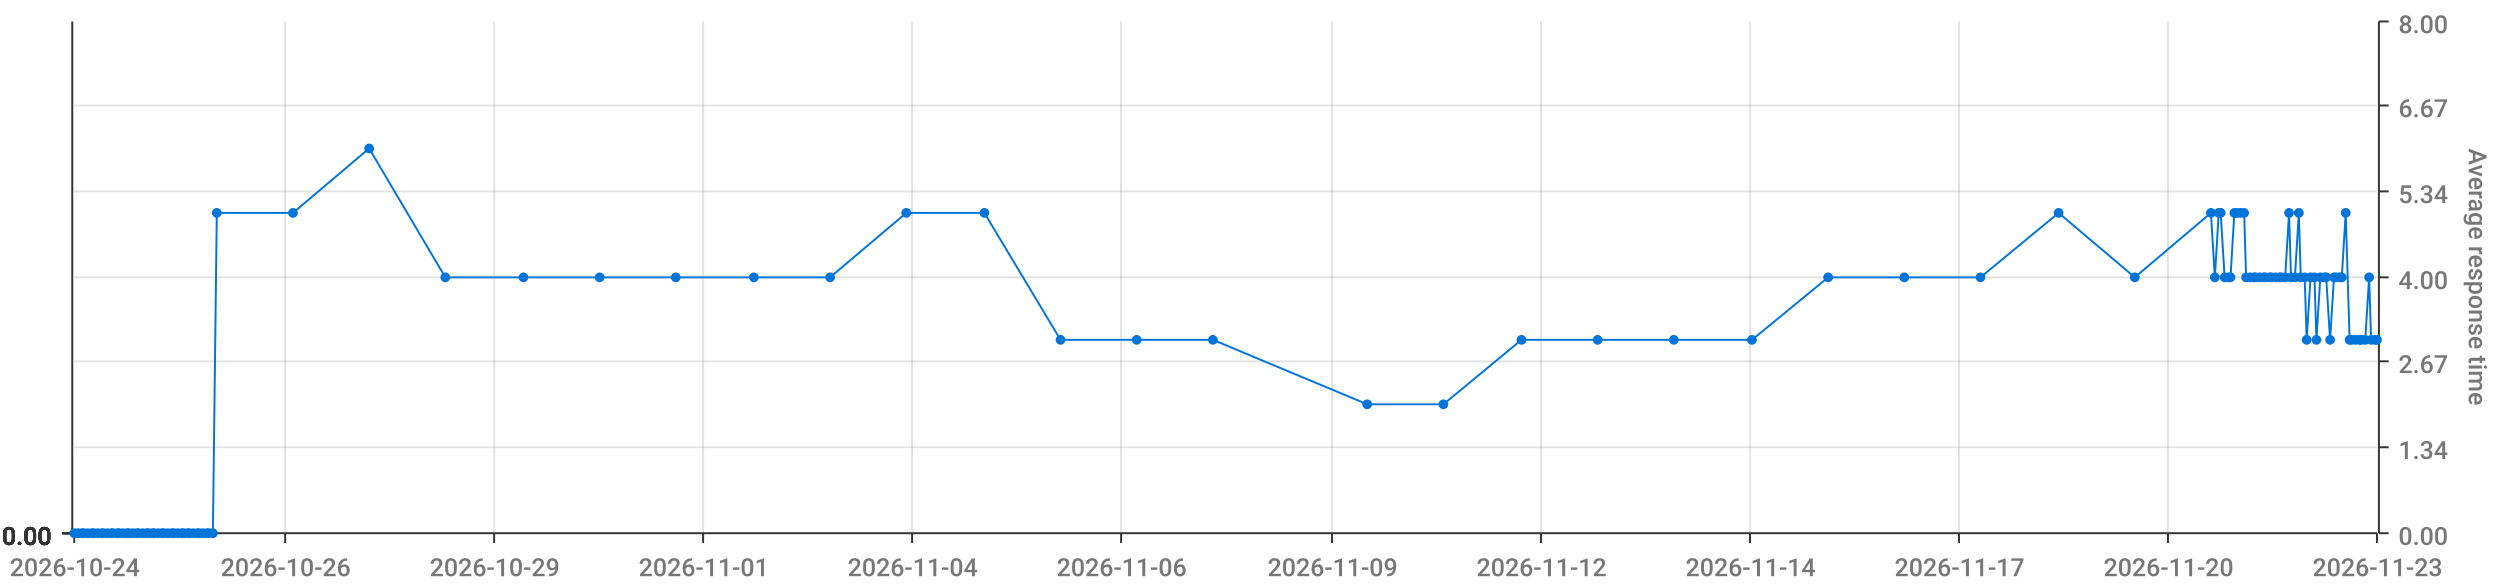
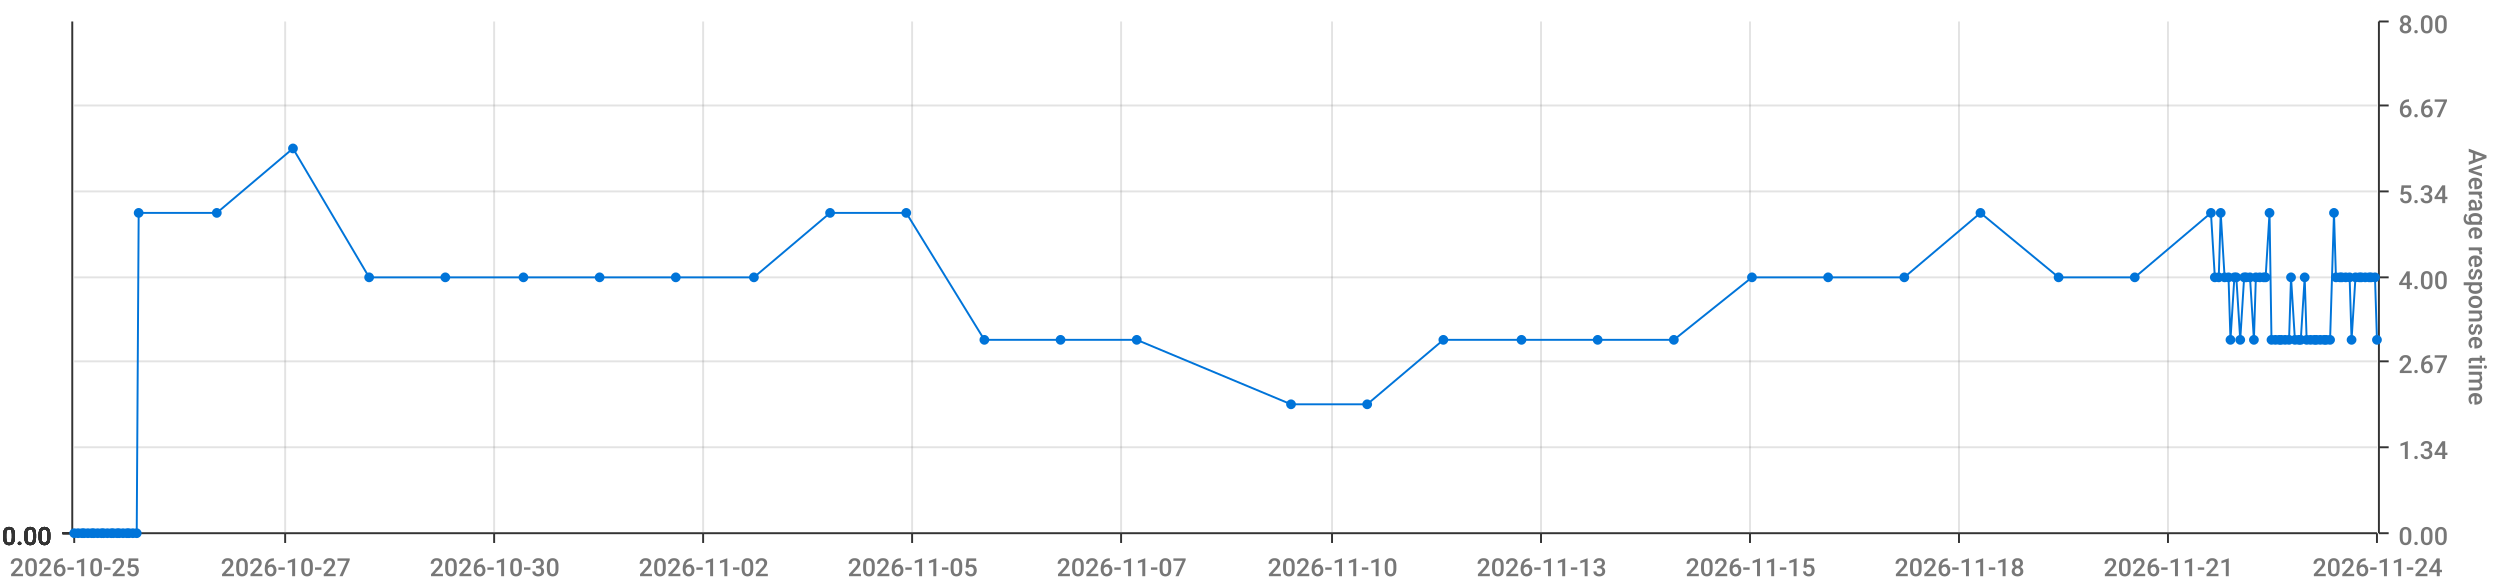
<svg xmlns="http://www.w3.org/2000/svg" viewBox="0 0 1280 300">
  <path d="M 0 0 L 1280 0 L 1280 300 L 0 300 L 0 0" style="stroke-width:0;stroke:rgba(255,255,255,1.0);fill:rgba(255,255,255,0.0)" />
  <path d="M 38 11 L 1217 11 L 1217 273 L 38 273 L 38 11" style="stroke-width:0;stroke:rgba(255,255,255,1.0);fill:rgba(255,255,255,0.0)" />
  <path d="M 38 273 L 1217 273" style="stroke-width:1;stroke:rgba(51,51,51,1.0);fill:rgba(255,255,255,0.0)" />
  <path d="M 38 273 L 38 278" style="stroke-width:1;stroke:rgba(51,51,51,1.0);fill:rgba(255,255,255,0.0)" />
-   <text x="5" y="295" style="stroke-width:0;stroke:none;fill:rgba(119,119,119,1.0);font-size:12.8px;font-family:'Roboto Medium',sans-serif">2026-10-24</text>
+   <text x="5" y="295" style="stroke-width:0;stroke:none;fill:rgba(119,119,119,1.0);font-size:12.8px;font-family:'Roboto Medium',sans-serif">2026-10-25</text>
  <path d="M 146 273 L 146 278" style="stroke-width:1;stroke:rgba(51,51,51,1.0);fill:rgba(255,255,255,0.0)" />
-   <text x="113" y="295" style="stroke-width:0;stroke:none;fill:rgba(119,119,119,1.0);font-size:12.8px;font-family:'Roboto Medium',sans-serif">2026-10-26</text>
+   <text x="113" y="295" style="stroke-width:0;stroke:none;fill:rgba(119,119,119,1.0);font-size:12.8px;font-family:'Roboto Medium',sans-serif">2026-10-27</text>
  <path d="M 253 273 L 253 278" style="stroke-width:1;stroke:rgba(51,51,51,1.0);fill:rgba(255,255,255,0.0)" />
-   <text x="220" y="295" style="stroke-width:0;stroke:none;fill:rgba(119,119,119,1.0);font-size:12.8px;font-family:'Roboto Medium',sans-serif">2026-10-29</text>
+   <text x="220" y="295" style="stroke-width:0;stroke:none;fill:rgba(119,119,119,1.0);font-size:12.8px;font-family:'Roboto Medium',sans-serif">2026-10-30</text>
  <path d="M 360 273 L 360 278" style="stroke-width:1;stroke:rgba(51,51,51,1.0);fill:rgba(255,255,255,0.0)" />
-   <text x="327" y="295" style="stroke-width:0;stroke:none;fill:rgba(119,119,119,1.0);font-size:12.8px;font-family:'Roboto Medium',sans-serif">2026-11-01</text>
+   <text x="327" y="295" style="stroke-width:0;stroke:none;fill:rgba(119,119,119,1.0);font-size:12.8px;font-family:'Roboto Medium',sans-serif">2026-11-02</text>
  <path d="M 467 273 L 467 278" style="stroke-width:1;stroke:rgba(51,51,51,1.0);fill:rgba(255,255,255,0.0)" />
-   <text x="434" y="295" style="stroke-width:0;stroke:none;fill:rgba(119,119,119,1.0);font-size:12.8px;font-family:'Roboto Medium',sans-serif">2026-11-04</text>
+   <text x="434" y="295" style="stroke-width:0;stroke:none;fill:rgba(119,119,119,1.0);font-size:12.8px;font-family:'Roboto Medium',sans-serif">2026-11-05</text>
  <path d="M 574 273 L 574 278" style="stroke-width:1;stroke:rgba(51,51,51,1.0);fill:rgba(255,255,255,0.0)" />
-   <text x="541" y="295" style="stroke-width:0;stroke:none;fill:rgba(119,119,119,1.0);font-size:12.8px;font-family:'Roboto Medium',sans-serif">2026-11-06</text>
+   <text x="541" y="295" style="stroke-width:0;stroke:none;fill:rgba(119,119,119,1.0);font-size:12.8px;font-family:'Roboto Medium',sans-serif">2026-11-07</text>
  <path d="M 682 273 L 682 278" style="stroke-width:1;stroke:rgba(51,51,51,1.0);fill:rgba(255,255,255,0.0)" />
-   <text x="649" y="295" style="stroke-width:0;stroke:none;fill:rgba(119,119,119,1.0);font-size:12.8px;font-family:'Roboto Medium',sans-serif">2026-11-09</text>
+   <text x="649" y="295" style="stroke-width:0;stroke:none;fill:rgba(119,119,119,1.0);font-size:12.8px;font-family:'Roboto Medium',sans-serif">2026-11-10</text>
  <path d="M 789 273 L 789 278" style="stroke-width:1;stroke:rgba(51,51,51,1.0);fill:rgba(255,255,255,0.0)" />
-   <text x="756" y="295" style="stroke-width:0;stroke:none;fill:rgba(119,119,119,1.0);font-size:12.8px;font-family:'Roboto Medium',sans-serif">2026-11-12</text>
+   <text x="756" y="295" style="stroke-width:0;stroke:none;fill:rgba(119,119,119,1.0);font-size:12.8px;font-family:'Roboto Medium',sans-serif">2026-11-13</text>
  <path d="M 896 273 L 896 278" style="stroke-width:1;stroke:rgba(51,51,51,1.0);fill:rgba(255,255,255,0.0)" />
-   <text x="863" y="295" style="stroke-width:0;stroke:none;fill:rgba(119,119,119,1.0);font-size:12.8px;font-family:'Roboto Medium',sans-serif">2026-11-14</text>
+   <text x="863" y="295" style="stroke-width:0;stroke:none;fill:rgba(119,119,119,1.0);font-size:12.8px;font-family:'Roboto Medium',sans-serif">2026-11-15</text>
  <path d="M 1003 273 L 1003 278" style="stroke-width:1;stroke:rgba(51,51,51,1.0);fill:rgba(255,255,255,0.0)" />
-   <text x="970" y="295" style="stroke-width:0;stroke:none;fill:rgba(119,119,119,1.0);font-size:12.8px;font-family:'Roboto Medium',sans-serif">2026-11-17</text>
+   <text x="970" y="295" style="stroke-width:0;stroke:none;fill:rgba(119,119,119,1.0);font-size:12.8px;font-family:'Roboto Medium',sans-serif">2026-11-18</text>
  <path d="M 1110 273 L 1110 278" style="stroke-width:1;stroke:rgba(51,51,51,1.0);fill:rgba(255,255,255,0.0)" />
-   <text x="1077" y="295" style="stroke-width:0;stroke:none;fill:rgba(119,119,119,1.0);font-size:12.8px;font-family:'Roboto Medium',sans-serif">2026-11-20</text>
+   <text x="1077" y="295" style="stroke-width:0;stroke:none;fill:rgba(119,119,119,1.0);font-size:12.8px;font-family:'Roboto Medium',sans-serif">2026-11-21</text>
  <path d="M 1217 273 L 1217 278" style="stroke-width:1;stroke:rgba(51,51,51,1.0);fill:rgba(255,255,255,0.0)" />
-   <text x="1184" y="295" style="stroke-width:0;stroke:none;fill:rgba(119,119,119,1.0);font-size:12.8px;font-family:'Roboto Medium',sans-serif">2026-11-23</text>
+   <text x="1184" y="295" style="stroke-width:0;stroke:none;fill:rgba(119,119,119,1.0);font-size:12.8px;font-family:'Roboto Medium',sans-serif">2026-11-24</text>
  <path d="M 146 273 L 146 11" style="stroke-width:1;stroke:rgba(119,119,119,0.2);fill:none" />
  <path d="M 253 273 L 253 11" style="stroke-width:1;stroke:rgba(119,119,119,0.2);fill:none" />
  <path d="M 360 273 L 360 11" style="stroke-width:1;stroke:rgba(119,119,119,0.2);fill:none" />
  <path d="M 467 273 L 467 11" style="stroke-width:1;stroke:rgba(119,119,119,0.2);fill:none" />
  <path d="M 574 273 L 574 11" style="stroke-width:1;stroke:rgba(119,119,119,0.2);fill:none" />
  <path d="M 682 273 L 682 11" style="stroke-width:1;stroke:rgba(119,119,119,0.2);fill:none" />
  <path d="M 789 273 L 789 11" style="stroke-width:1;stroke:rgba(119,119,119,0.2);fill:none" />
  <path d="M 896 273 L 896 11" style="stroke-width:1;stroke:rgba(119,119,119,0.2);fill:none" />
  <path d="M 1003 273 L 1003 11" style="stroke-width:1;stroke:rgba(119,119,119,0.2);fill:none" />
  <path d="M 1110 273 L 1110 11" style="stroke-width:1;stroke:rgba(119,119,119,0.2);fill:none" />
  <path d="M 1218 273 L 1218 11" style="stroke-width:1;stroke:rgba(51,51,51,1.0);fill:rgba(255,255,255,0.0)" />
  <path d="M 1218 273 L 1223 273" style="stroke-width:1;stroke:rgba(51,51,51,1.0);fill:rgba(255,255,255,0.0)" />
  <text x="1228" y="279" style="stroke-width:0;stroke:none;fill:rgba(119,119,119,1.0);font-size:12.8px;font-family:'Roboto Medium',sans-serif">0.00</text>
  <path d="M 1218 229 L 1223 229" style="stroke-width:1;stroke:rgba(51,51,51,1.0);fill:rgba(255,255,255,0.0)" />
  <text x="1228" y="235" style="stroke-width:0;stroke:none;fill:rgba(119,119,119,1.0);font-size:12.8px;font-family:'Roboto Medium',sans-serif">1.34</text>
  <path d="M 1218 185 L 1223 185" style="stroke-width:1;stroke:rgba(51,51,51,1.0);fill:rgba(255,255,255,0.0)" />
  <text x="1228" y="191" style="stroke-width:0;stroke:none;fill:rgba(119,119,119,1.0);font-size:12.8px;font-family:'Roboto Medium',sans-serif">2.67</text>
  <path d="M 1218 142 L 1223 142" style="stroke-width:1;stroke:rgba(51,51,51,1.0);fill:rgba(255,255,255,0.0)" />
  <text x="1228" y="148" style="stroke-width:0;stroke:none;fill:rgba(119,119,119,1.0);font-size:12.8px;font-family:'Roboto Medium',sans-serif">4.00</text>
  <path d="M 1218 98 L 1223 98" style="stroke-width:1;stroke:rgba(51,51,51,1.0);fill:rgba(255,255,255,0.0)" />
  <text x="1228" y="104" style="stroke-width:0;stroke:none;fill:rgba(119,119,119,1.0);font-size:12.8px;font-family:'Roboto Medium',sans-serif">5.34</text>
  <path d="M 1218 54 L 1223 54" style="stroke-width:1;stroke:rgba(51,51,51,1.0);fill:rgba(255,255,255,0.0)" />
  <text x="1228" y="60" style="stroke-width:0;stroke:none;fill:rgba(119,119,119,1.0);font-size:12.8px;font-family:'Roboto Medium',sans-serif">6.67</text>
  <path d="M 1218 11 L 1223 11" style="stroke-width:1;stroke:rgba(51,51,51,1.0);fill:rgba(255,255,255,0.0)" />
  <text x="1228" y="17" style="stroke-width:0;stroke:none;fill:rgba(119,119,119,1.0);font-size:12.8px;font-family:'Roboto Medium',sans-serif">8.00</text>
  <text x="1264" y="76" style="stroke-width:0;stroke:none;fill:rgba(119,119,119,1.0);font-size:12.8px;font-family:'Roboto Medium',sans-serif" transform="rotate(90.00,1264,76)">Average response time</text>
  <path d="M 38 273 L 1217 273" style="stroke-width:0;stroke:rgba(255,255,255,0.0);fill:none" />
  <path d="M 38 229 L 1217 229" style="stroke-width:1;stroke:rgba(119,119,119,0.2);fill:none" />
  <path d="M 38 185 L 1217 185" style="stroke-width:1;stroke:rgba(119,119,119,0.2);fill:none" />
  <path d="M 38 142 L 1217 142" style="stroke-width:1;stroke:rgba(119,119,119,0.2);fill:none" />
  <path d="M 38 98 L 1217 98" style="stroke-width:1;stroke:rgba(119,119,119,0.2);fill:none" />
  <path d="M 38 54 L 1217 54" style="stroke-width:1;stroke:rgba(119,119,119,0.2);fill:none" />
  <path d="M 37 273 L 37 11" style="stroke-width:1;stroke:rgba(51,51,51,1.0);fill:rgba(255,255,255,0.0)" />
  <path d="M 37 273 L 32 273" style="stroke-width:1;stroke:rgba(51,51,51,1.0);fill:rgba(255,255,255,0.0)" />
  <text x="1" y="279" style="stroke-width:0;stroke:none;fill:rgba(51,51,51,1.0);font-size:12.8px;font-family:'Roboto Medium',sans-serif">0.00</text>
  <path d="M 37 273 L 32 273" style="stroke-width:1;stroke:rgba(51,51,51,1.0);fill:rgba(255,255,255,0.0)" />
  <text x="1" y="279" style="stroke-width:0;stroke:none;fill:rgba(51,51,51,1.0);font-size:12.8px;font-family:'Roboto Medium',sans-serif">0.00</text>
  <path d="M 37 273 L 32 273" style="stroke-width:1;stroke:rgba(51,51,51,1.0);fill:rgba(255,255,255,0.0)" />
  <text x="1" y="279" style="stroke-width:0;stroke:none;fill:rgba(51,51,51,1.0);font-size:12.8px;font-family:'Roboto Medium',sans-serif">0.00</text>
  <path d="M 37 273 L 32 273" style="stroke-width:1;stroke:rgba(51,51,51,1.0);fill:rgba(255,255,255,0.0)" />
  <text x="1" y="279" style="stroke-width:0;stroke:none;fill:rgba(51,51,51,1.0);font-size:12.8px;font-family:'Roboto Medium',sans-serif">0.00</text>
  <path d="M 37 273 L 32 273" style="stroke-width:1;stroke:rgba(51,51,51,1.0);fill:rgba(255,255,255,0.0)" />
  <text x="1" y="279" style="stroke-width:0;stroke:none;fill:rgba(51,51,51,1.0);font-size:12.8px;font-family:'Roboto Medium',sans-serif">0.00</text>
  <path d="M 37 273 L 32 273" style="stroke-width:1;stroke:rgba(51,51,51,1.0);fill:rgba(255,255,255,0.0)" />
  <text x="1" y="279" style="stroke-width:0;stroke:none;fill:rgba(51,51,51,1.0);font-size:12.8px;font-family:'Roboto Medium',sans-serif">0.00</text>
  <path d="M 37 273 L 32 273" style="stroke-width:1;stroke:rgba(51,51,51,1.0);fill:rgba(255,255,255,0.0)" />
  <text x="1" y="279" style="stroke-width:0;stroke:none;fill:rgba(51,51,51,1.0);font-size:12.8px;font-family:'Roboto Medium',sans-serif">0.00</text>
  <path d="M 38 273 L 1217 273" style="stroke-width:0;stroke:rgba(255,255,255,0.0);fill:none" />
  <path d="M 38 273 L 1217 273" style="stroke-width:0;stroke:rgba(255,255,255,0.0);fill:none" />
  <path d="M 38 273 L 1217 273" style="stroke-width:0;stroke:rgba(255,255,255,0.0);fill:none" />
  <path d="M 38 273 L 1217 273" style="stroke-width:0;stroke:rgba(255,255,255,0.0);fill:none" />
  <path d="M 38 273 L 1217 273" style="stroke-width:0;stroke:rgba(255,255,255,0.0);fill:none" />
  <path d="M 38 273 L 1217 273" style="stroke-width:0;stroke:rgba(255,255,255,0.0);fill:none" />
-   <path d="M 38 273 L 40 273 L 42 273 L 43 273 L 45 273 L 47 273 L 48 273 L 50 273 L 52 273 L 53 273 L 55 273 L 57 273 L 58 273 L 60 273 L 61 273 L 63 273 L 65 273 L 66 273 L 68 273 L 70 273 L 71 273 L 73 273 L 75 273 L 76 273 L 78 273 L 79 273 L 81 273 L 83 273 L 84 273 L 86 273 L 88 273 L 89 273 L 91 273 L 93 273 L 94 273 L 96 273 L 97 273 L 99 273 L 101 273 L 102 273 L 104 273 L 106 273 L 107 273 L 109 273 L 111 109 L 150 109 L 189 76 L 228 142 L 268 142 L 307 142 L 346 142 L 386 142 L 425 142 L 464 109 L 504 109 L 543 174 L 582 174 L 621 174 L 700 207 L 739 207 L 779 174 L 818 174 L 857 174 L 897 174 L 936 142 L 975 142 L 1014 142 L 1054 109 L 1093 142 L 1132 109 L 1134 142 L 1136 109 L 1137 109 L 1139 142 L 1141 142 L 1142 142 L 1144 109 L 1145 109 L 1147 109 L 1149 109 L 1150 142 L 1152 142 L 1154 142 L 1155 142 L 1157 142 L 1159 142 L 1160 142 L 1162 142 L 1163 142 L 1165 142 L 1167 142 L 1168 142 L 1170 142 L 1172 109 L 1173 142 L 1175 142 L 1177 109 L 1178 142 L 1180 142 L 1181 174 L 1183 142 L 1185 142 L 1186 174 L 1188 142 L 1190 142 L 1191 142 L 1193 174 L 1195 142 L 1196 142 L 1198 142 L 1199 142 L 1201 109 L 1203 174 L 1204 174 L 1206 174 L 1208 174 L 1209 174 L 1211 174 L 1213 142 L 1214 174 L 1216 174 L 1217 174" style="stroke-width:1;stroke:rgba(0,116,217,1.0);fill:rgba(255,255,255,0.0)" />
+   <path d="M 38 273 L 40 273 L 42 273 L 43 273 L 45 273 L 47 273 L 48 273 L 50 273 L 52 273 L 53 273 L 55 273 L 57 273 L 58 273 L 60 273 L 61 273 L 63 273 L 65 273 L 66 273 L 68 273 L 70 273 L 71 109 L 111 109 L 150 76 L 189 142 L 228 142 L 268 142 L 307 142 L 346 142 L 386 142 L 425 109 L 464 109 L 504 174 L 543 174 L 582 174 L 661 207 L 700 207 L 739 174 L 779 174 L 818 174 L 857 174 L 897 142 L 936 142 L 975 142 L 1014 109 L 1054 142 L 1093 142 L 1132 109 L 1134 142 L 1136 142 L 1137 109 L 1139 142 L 1141 142 L 1142 174 L 1144 142 L 1145 142 L 1147 174 L 1149 142 L 1150 142 L 1152 142 L 1154 174 L 1155 142 L 1157 142 L 1159 142 L 1160 142 L 1162 109 L 1163 174 L 1165 174 L 1167 174 L 1168 174 L 1170 174 L 1172 174 L 1173 142 L 1175 174 L 1177 174 L 1178 174 L 1180 142 L 1181 174 L 1183 174 L 1185 174 L 1186 174 L 1188 174 L 1190 174 L 1191 174 L 1193 174 L 1195 109 L 1196 142 L 1198 142 L 1199 142 L 1201 142 L 1203 142 L 1204 174 L 1206 142 L 1208 142 L 1209 142 L 1211 142 L 1213 142 L 1214 142 L 1216 142 L 1217 174" style="stroke-width:1;stroke:rgba(0,116,217,1.0);fill:rgba(255,255,255,0.0)" />
  <circle cx="38" cy="273" r="2" style="stroke-width:1;stroke:rgba(0,116,217,1.0);fill:rgba(0,116,217,1.0)" />
  <path d="" style="stroke-width:1;stroke:rgba(0,116,217,1.0);fill:rgba(0,116,217,1.0)" />
  <circle cx="40" cy="273" r="2" style="stroke-width:1;stroke:rgba(0,116,217,1.0);fill:rgba(0,116,217,1.0)" />
  <path d="" style="stroke-width:1;stroke:rgba(0,116,217,1.0);fill:rgba(0,116,217,1.0)" />
  <circle cx="42" cy="273" r="2" style="stroke-width:1;stroke:rgba(0,116,217,1.0);fill:rgba(0,116,217,1.0)" />
  <path d="" style="stroke-width:1;stroke:rgba(0,116,217,1.0);fill:rgba(0,116,217,1.0)" />
  <circle cx="43" cy="273" r="2" style="stroke-width:1;stroke:rgba(0,116,217,1.0);fill:rgba(0,116,217,1.0)" />
  <path d="" style="stroke-width:1;stroke:rgba(0,116,217,1.0);fill:rgba(0,116,217,1.0)" />
  <circle cx="45" cy="273" r="2" style="stroke-width:1;stroke:rgba(0,116,217,1.0);fill:rgba(0,116,217,1.0)" />
  <path d="" style="stroke-width:1;stroke:rgba(0,116,217,1.0);fill:rgba(0,116,217,1.0)" />
  <circle cx="47" cy="273" r="2" style="stroke-width:1;stroke:rgba(0,116,217,1.0);fill:rgba(0,116,217,1.0)" />
  <path d="" style="stroke-width:1;stroke:rgba(0,116,217,1.0);fill:rgba(0,116,217,1.0)" />
  <circle cx="48" cy="273" r="2" style="stroke-width:1;stroke:rgba(0,116,217,1.0);fill:rgba(0,116,217,1.0)" />
  <path d="" style="stroke-width:1;stroke:rgba(0,116,217,1.0);fill:rgba(0,116,217,1.0)" />
  <circle cx="50" cy="273" r="2" style="stroke-width:1;stroke:rgba(0,116,217,1.0);fill:rgba(0,116,217,1.0)" />
  <path d="" style="stroke-width:1;stroke:rgba(0,116,217,1.0);fill:rgba(0,116,217,1.0)" />
  <circle cx="52" cy="273" r="2" style="stroke-width:1;stroke:rgba(0,116,217,1.0);fill:rgba(0,116,217,1.0)" />
  <path d="" style="stroke-width:1;stroke:rgba(0,116,217,1.0);fill:rgba(0,116,217,1.0)" />
  <circle cx="53" cy="273" r="2" style="stroke-width:1;stroke:rgba(0,116,217,1.0);fill:rgba(0,116,217,1.0)" />
  <path d="" style="stroke-width:1;stroke:rgba(0,116,217,1.0);fill:rgba(0,116,217,1.0)" />
  <circle cx="55" cy="273" r="2" style="stroke-width:1;stroke:rgba(0,116,217,1.0);fill:rgba(0,116,217,1.0)" />
  <path d="" style="stroke-width:1;stroke:rgba(0,116,217,1.0);fill:rgba(0,116,217,1.0)" />
  <circle cx="57" cy="273" r="2" style="stroke-width:1;stroke:rgba(0,116,217,1.0);fill:rgba(0,116,217,1.0)" />
  <path d="" style="stroke-width:1;stroke:rgba(0,116,217,1.0);fill:rgba(0,116,217,1.0)" />
  <circle cx="58" cy="273" r="2" style="stroke-width:1;stroke:rgba(0,116,217,1.0);fill:rgba(0,116,217,1.0)" />
  <path d="" style="stroke-width:1;stroke:rgba(0,116,217,1.0);fill:rgba(0,116,217,1.0)" />
  <circle cx="60" cy="273" r="2" style="stroke-width:1;stroke:rgba(0,116,217,1.0);fill:rgba(0,116,217,1.0)" />
  <path d="" style="stroke-width:1;stroke:rgba(0,116,217,1.0);fill:rgba(0,116,217,1.0)" />
  <circle cx="61" cy="273" r="2" style="stroke-width:1;stroke:rgba(0,116,217,1.0);fill:rgba(0,116,217,1.0)" />
  <path d="" style="stroke-width:1;stroke:rgba(0,116,217,1.0);fill:rgba(0,116,217,1.0)" />
  <circle cx="63" cy="273" r="2" style="stroke-width:1;stroke:rgba(0,116,217,1.0);fill:rgba(0,116,217,1.0)" />
  <path d="" style="stroke-width:1;stroke:rgba(0,116,217,1.0);fill:rgba(0,116,217,1.0)" />
  <circle cx="65" cy="273" r="2" style="stroke-width:1;stroke:rgba(0,116,217,1.0);fill:rgba(0,116,217,1.0)" />
  <path d="" style="stroke-width:1;stroke:rgba(0,116,217,1.0);fill:rgba(0,116,217,1.0)" />
  <circle cx="66" cy="273" r="2" style="stroke-width:1;stroke:rgba(0,116,217,1.0);fill:rgba(0,116,217,1.0)" />
  <path d="" style="stroke-width:1;stroke:rgba(0,116,217,1.0);fill:rgba(0,116,217,1.0)" />
  <circle cx="68" cy="273" r="2" style="stroke-width:1;stroke:rgba(0,116,217,1.0);fill:rgba(0,116,217,1.0)" />
  <path d="" style="stroke-width:1;stroke:rgba(0,116,217,1.0);fill:rgba(0,116,217,1.0)" />
  <circle cx="70" cy="273" r="2" style="stroke-width:1;stroke:rgba(0,116,217,1.0);fill:rgba(0,116,217,1.0)" />
  <path d="" style="stroke-width:1;stroke:rgba(0,116,217,1.0);fill:rgba(0,116,217,1.0)" />
-   <circle cx="71" cy="273" r="2" style="stroke-width:1;stroke:rgba(0,116,217,1.0);fill:rgba(0,116,217,1.0)" />
-   <path d="" style="stroke-width:1;stroke:rgba(0,116,217,1.0);fill:rgba(0,116,217,1.0)" />
-   <circle cx="73" cy="273" r="2" style="stroke-width:1;stroke:rgba(0,116,217,1.0);fill:rgba(0,116,217,1.0)" />
-   <path d="" style="stroke-width:1;stroke:rgba(0,116,217,1.0);fill:rgba(0,116,217,1.0)" />
-   <circle cx="75" cy="273" r="2" style="stroke-width:1;stroke:rgba(0,116,217,1.0);fill:rgba(0,116,217,1.0)" />
-   <path d="" style="stroke-width:1;stroke:rgba(0,116,217,1.0);fill:rgba(0,116,217,1.0)" />
-   <circle cx="76" cy="273" r="2" style="stroke-width:1;stroke:rgba(0,116,217,1.0);fill:rgba(0,116,217,1.0)" />
-   <path d="" style="stroke-width:1;stroke:rgba(0,116,217,1.0);fill:rgba(0,116,217,1.0)" />
-   <circle cx="78" cy="273" r="2" style="stroke-width:1;stroke:rgba(0,116,217,1.0);fill:rgba(0,116,217,1.0)" />
-   <path d="" style="stroke-width:1;stroke:rgba(0,116,217,1.0);fill:rgba(0,116,217,1.0)" />
-   <circle cx="79" cy="273" r="2" style="stroke-width:1;stroke:rgba(0,116,217,1.0);fill:rgba(0,116,217,1.0)" />
-   <path d="" style="stroke-width:1;stroke:rgba(0,116,217,1.0);fill:rgba(0,116,217,1.0)" />
-   <circle cx="81" cy="273" r="2" style="stroke-width:1;stroke:rgba(0,116,217,1.0);fill:rgba(0,116,217,1.0)" />
-   <path d="" style="stroke-width:1;stroke:rgba(0,116,217,1.0);fill:rgba(0,116,217,1.0)" />
-   <circle cx="83" cy="273" r="2" style="stroke-width:1;stroke:rgba(0,116,217,1.0);fill:rgba(0,116,217,1.0)" />
-   <path d="" style="stroke-width:1;stroke:rgba(0,116,217,1.0);fill:rgba(0,116,217,1.0)" />
-   <circle cx="84" cy="273" r="2" style="stroke-width:1;stroke:rgba(0,116,217,1.0);fill:rgba(0,116,217,1.0)" />
-   <path d="" style="stroke-width:1;stroke:rgba(0,116,217,1.0);fill:rgba(0,116,217,1.0)" />
-   <circle cx="86" cy="273" r="2" style="stroke-width:1;stroke:rgba(0,116,217,1.0);fill:rgba(0,116,217,1.0)" />
-   <path d="" style="stroke-width:1;stroke:rgba(0,116,217,1.0);fill:rgba(0,116,217,1.0)" />
-   <circle cx="88" cy="273" r="2" style="stroke-width:1;stroke:rgba(0,116,217,1.0);fill:rgba(0,116,217,1.0)" />
-   <path d="" style="stroke-width:1;stroke:rgba(0,116,217,1.0);fill:rgba(0,116,217,1.0)" />
-   <circle cx="89" cy="273" r="2" style="stroke-width:1;stroke:rgba(0,116,217,1.0);fill:rgba(0,116,217,1.0)" />
-   <path d="" style="stroke-width:1;stroke:rgba(0,116,217,1.0);fill:rgba(0,116,217,1.0)" />
-   <circle cx="91" cy="273" r="2" style="stroke-width:1;stroke:rgba(0,116,217,1.0);fill:rgba(0,116,217,1.0)" />
-   <path d="" style="stroke-width:1;stroke:rgba(0,116,217,1.0);fill:rgba(0,116,217,1.0)" />
-   <circle cx="93" cy="273" r="2" style="stroke-width:1;stroke:rgba(0,116,217,1.0);fill:rgba(0,116,217,1.0)" />
-   <path d="" style="stroke-width:1;stroke:rgba(0,116,217,1.0);fill:rgba(0,116,217,1.0)" />
-   <circle cx="94" cy="273" r="2" style="stroke-width:1;stroke:rgba(0,116,217,1.0);fill:rgba(0,116,217,1.0)" />
-   <path d="" style="stroke-width:1;stroke:rgba(0,116,217,1.0);fill:rgba(0,116,217,1.0)" />
-   <circle cx="96" cy="273" r="2" style="stroke-width:1;stroke:rgba(0,116,217,1.0);fill:rgba(0,116,217,1.0)" />
-   <path d="" style="stroke-width:1;stroke:rgba(0,116,217,1.0);fill:rgba(0,116,217,1.0)" />
-   <circle cx="97" cy="273" r="2" style="stroke-width:1;stroke:rgba(0,116,217,1.0);fill:rgba(0,116,217,1.0)" />
-   <path d="" style="stroke-width:1;stroke:rgba(0,116,217,1.0);fill:rgba(0,116,217,1.0)" />
-   <circle cx="99" cy="273" r="2" style="stroke-width:1;stroke:rgba(0,116,217,1.0);fill:rgba(0,116,217,1.0)" />
-   <path d="" style="stroke-width:1;stroke:rgba(0,116,217,1.0);fill:rgba(0,116,217,1.0)" />
-   <circle cx="101" cy="273" r="2" style="stroke-width:1;stroke:rgba(0,116,217,1.0);fill:rgba(0,116,217,1.0)" />
-   <path d="" style="stroke-width:1;stroke:rgba(0,116,217,1.0);fill:rgba(0,116,217,1.0)" />
-   <circle cx="102" cy="273" r="2" style="stroke-width:1;stroke:rgba(0,116,217,1.0);fill:rgba(0,116,217,1.0)" />
-   <path d="" style="stroke-width:1;stroke:rgba(0,116,217,1.0);fill:rgba(0,116,217,1.0)" />
-   <circle cx="104" cy="273" r="2" style="stroke-width:1;stroke:rgba(0,116,217,1.0);fill:rgba(0,116,217,1.0)" />
-   <path d="" style="stroke-width:1;stroke:rgba(0,116,217,1.0);fill:rgba(0,116,217,1.0)" />
-   <circle cx="106" cy="273" r="2" style="stroke-width:1;stroke:rgba(0,116,217,1.0);fill:rgba(0,116,217,1.0)" />
-   <path d="" style="stroke-width:1;stroke:rgba(0,116,217,1.0);fill:rgba(0,116,217,1.0)" />
-   <circle cx="107" cy="273" r="2" style="stroke-width:1;stroke:rgba(0,116,217,1.0);fill:rgba(0,116,217,1.0)" />
-   <path d="" style="stroke-width:1;stroke:rgba(0,116,217,1.0);fill:rgba(0,116,217,1.0)" />
-   <circle cx="109" cy="273" r="2" style="stroke-width:1;stroke:rgba(0,116,217,1.0);fill:rgba(0,116,217,1.0)" />
+   <circle cx="71" cy="109" r="2" style="stroke-width:1;stroke:rgba(0,116,217,1.0);fill:rgba(0,116,217,1.0)" />
  <path d="" style="stroke-width:1;stroke:rgba(0,116,217,1.0);fill:rgba(0,116,217,1.0)" />
  <circle cx="111" cy="109" r="2" style="stroke-width:1;stroke:rgba(0,116,217,1.0);fill:rgba(0,116,217,1.0)" />
  <path d="" style="stroke-width:1;stroke:rgba(0,116,217,1.0);fill:rgba(0,116,217,1.0)" />
-   <circle cx="150" cy="109" r="2" style="stroke-width:1;stroke:rgba(0,116,217,1.0);fill:rgba(0,116,217,1.0)" />
-   <path d="" style="stroke-width:1;stroke:rgba(0,116,217,1.0);fill:rgba(0,116,217,1.0)" />
-   <circle cx="189" cy="76" r="2" style="stroke-width:1;stroke:rgba(0,116,217,1.0);fill:rgba(0,116,217,1.0)" />
+   <circle cx="150" cy="76" r="2" style="stroke-width:1;stroke:rgba(0,116,217,1.0);fill:rgba(0,116,217,1.0)" />
+   <path d="" style="stroke-width:1;stroke:rgba(0,116,217,1.0);fill:rgba(0,116,217,1.0)" />
+   <circle cx="189" cy="142" r="2" style="stroke-width:1;stroke:rgba(0,116,217,1.0);fill:rgba(0,116,217,1.0)" />
  <path d="" style="stroke-width:1;stroke:rgba(0,116,217,1.0);fill:rgba(0,116,217,1.0)" />
  <circle cx="228" cy="142" r="2" style="stroke-width:1;stroke:rgba(0,116,217,1.0);fill:rgba(0,116,217,1.0)" />
  <path d="" style="stroke-width:1;stroke:rgba(0,116,217,1.0);fill:rgba(0,116,217,1.0)" />
  <circle cx="268" cy="142" r="2" style="stroke-width:1;stroke:rgba(0,116,217,1.0);fill:rgba(0,116,217,1.0)" />
  <path d="" style="stroke-width:1;stroke:rgba(0,116,217,1.0);fill:rgba(0,116,217,1.0)" />
  <circle cx="307" cy="142" r="2" style="stroke-width:1;stroke:rgba(0,116,217,1.0);fill:rgba(0,116,217,1.0)" />
  <path d="" style="stroke-width:1;stroke:rgba(0,116,217,1.0);fill:rgba(0,116,217,1.0)" />
  <circle cx="346" cy="142" r="2" style="stroke-width:1;stroke:rgba(0,116,217,1.0);fill:rgba(0,116,217,1.0)" />
  <path d="" style="stroke-width:1;stroke:rgba(0,116,217,1.0);fill:rgba(0,116,217,1.0)" />
  <circle cx="386" cy="142" r="2" style="stroke-width:1;stroke:rgba(0,116,217,1.0);fill:rgba(0,116,217,1.0)" />
  <path d="" style="stroke-width:1;stroke:rgba(0,116,217,1.0);fill:rgba(0,116,217,1.0)" />
-   <circle cx="425" cy="142" r="2" style="stroke-width:1;stroke:rgba(0,116,217,1.0);fill:rgba(0,116,217,1.0)" />
+   <circle cx="425" cy="109" r="2" style="stroke-width:1;stroke:rgba(0,116,217,1.0);fill:rgba(0,116,217,1.0)" />
  <path d="" style="stroke-width:1;stroke:rgba(0,116,217,1.0);fill:rgba(0,116,217,1.0)" />
  <circle cx="464" cy="109" r="2" style="stroke-width:1;stroke:rgba(0,116,217,1.0);fill:rgba(0,116,217,1.0)" />
  <path d="" style="stroke-width:1;stroke:rgba(0,116,217,1.0);fill:rgba(0,116,217,1.0)" />
-   <circle cx="504" cy="109" r="2" style="stroke-width:1;stroke:rgba(0,116,217,1.0);fill:rgba(0,116,217,1.0)" />
+   <circle cx="504" cy="174" r="2" style="stroke-width:1;stroke:rgba(0,116,217,1.0);fill:rgba(0,116,217,1.0)" />
  <path d="" style="stroke-width:1;stroke:rgba(0,116,217,1.0);fill:rgba(0,116,217,1.0)" />
  <circle cx="543" cy="174" r="2" style="stroke-width:1;stroke:rgba(0,116,217,1.0);fill:rgba(0,116,217,1.0)" />
  <path d="" style="stroke-width:1;stroke:rgba(0,116,217,1.0);fill:rgba(0,116,217,1.0)" />
  <circle cx="582" cy="174" r="2" style="stroke-width:1;stroke:rgba(0,116,217,1.0);fill:rgba(0,116,217,1.0)" />
  <path d="" style="stroke-width:1;stroke:rgba(0,116,217,1.0);fill:rgba(0,116,217,1.0)" />
-   <circle cx="621" cy="174" r="2" style="stroke-width:1;stroke:rgba(0,116,217,1.0);fill:rgba(0,116,217,1.0)" />
+   <circle cx="661" cy="207" r="2" style="stroke-width:1;stroke:rgba(0,116,217,1.0);fill:rgba(0,116,217,1.0)" />
  <path d="" style="stroke-width:1;stroke:rgba(0,116,217,1.0);fill:rgba(0,116,217,1.0)" />
  <circle cx="700" cy="207" r="2" style="stroke-width:1;stroke:rgba(0,116,217,1.0);fill:rgba(0,116,217,1.0)" />
  <path d="" style="stroke-width:1;stroke:rgba(0,116,217,1.0);fill:rgba(0,116,217,1.0)" />
-   <circle cx="739" cy="207" r="2" style="stroke-width:1;stroke:rgba(0,116,217,1.0);fill:rgba(0,116,217,1.0)" />
+   <circle cx="739" cy="174" r="2" style="stroke-width:1;stroke:rgba(0,116,217,1.0);fill:rgba(0,116,217,1.0)" />
  <path d="" style="stroke-width:1;stroke:rgba(0,116,217,1.0);fill:rgba(0,116,217,1.0)" />
  <circle cx="779" cy="174" r="2" style="stroke-width:1;stroke:rgba(0,116,217,1.0);fill:rgba(0,116,217,1.0)" />
  <path d="" style="stroke-width:1;stroke:rgba(0,116,217,1.0);fill:rgba(0,116,217,1.0)" />
  <circle cx="818" cy="174" r="2" style="stroke-width:1;stroke:rgba(0,116,217,1.0);fill:rgba(0,116,217,1.0)" />
  <path d="" style="stroke-width:1;stroke:rgba(0,116,217,1.0);fill:rgba(0,116,217,1.0)" />
  <circle cx="857" cy="174" r="2" style="stroke-width:1;stroke:rgba(0,116,217,1.0);fill:rgba(0,116,217,1.0)" />
  <path d="" style="stroke-width:1;stroke:rgba(0,116,217,1.0);fill:rgba(0,116,217,1.0)" />
-   <circle cx="897" cy="174" r="2" style="stroke-width:1;stroke:rgba(0,116,217,1.0);fill:rgba(0,116,217,1.0)" />
+   <circle cx="897" cy="142" r="2" style="stroke-width:1;stroke:rgba(0,116,217,1.0);fill:rgba(0,116,217,1.0)" />
  <path d="" style="stroke-width:1;stroke:rgba(0,116,217,1.0);fill:rgba(0,116,217,1.0)" />
  <circle cx="936" cy="142" r="2" style="stroke-width:1;stroke:rgba(0,116,217,1.0);fill:rgba(0,116,217,1.0)" />
  <path d="" style="stroke-width:1;stroke:rgba(0,116,217,1.0);fill:rgba(0,116,217,1.0)" />
  <circle cx="975" cy="142" r="2" style="stroke-width:1;stroke:rgba(0,116,217,1.0);fill:rgba(0,116,217,1.0)" />
  <path d="" style="stroke-width:1;stroke:rgba(0,116,217,1.0);fill:rgba(0,116,217,1.0)" />
-   <circle cx="1014" cy="142" r="2" style="stroke-width:1;stroke:rgba(0,116,217,1.0);fill:rgba(0,116,217,1.0)" />
-   <path d="" style="stroke-width:1;stroke:rgba(0,116,217,1.0);fill:rgba(0,116,217,1.0)" />
-   <circle cx="1054" cy="109" r="2" style="stroke-width:1;stroke:rgba(0,116,217,1.0);fill:rgba(0,116,217,1.0)" />
+   <circle cx="1014" cy="109" r="2" style="stroke-width:1;stroke:rgba(0,116,217,1.0);fill:rgba(0,116,217,1.0)" />
+   <path d="" style="stroke-width:1;stroke:rgba(0,116,217,1.0);fill:rgba(0,116,217,1.0)" />
+   <circle cx="1054" cy="142" r="2" style="stroke-width:1;stroke:rgba(0,116,217,1.0);fill:rgba(0,116,217,1.0)" />
  <path d="" style="stroke-width:1;stroke:rgba(0,116,217,1.0);fill:rgba(0,116,217,1.0)" />
  <circle cx="1093" cy="142" r="2" style="stroke-width:1;stroke:rgba(0,116,217,1.0);fill:rgba(0,116,217,1.0)" />
  <path d="" style="stroke-width:1;stroke:rgba(0,116,217,1.0);fill:rgba(0,116,217,1.0)" />
  <circle cx="1132" cy="109" r="2" style="stroke-width:1;stroke:rgba(0,116,217,1.0);fill:rgba(0,116,217,1.0)" />
  <path d="" style="stroke-width:1;stroke:rgba(0,116,217,1.0);fill:rgba(0,116,217,1.0)" />
  <circle cx="1134" cy="142" r="2" style="stroke-width:1;stroke:rgba(0,116,217,1.0);fill:rgba(0,116,217,1.0)" />
  <path d="" style="stroke-width:1;stroke:rgba(0,116,217,1.0);fill:rgba(0,116,217,1.0)" />
-   <circle cx="1136" cy="109" r="2" style="stroke-width:1;stroke:rgba(0,116,217,1.0);fill:rgba(0,116,217,1.0)" />
+   <circle cx="1136" cy="142" r="2" style="stroke-width:1;stroke:rgba(0,116,217,1.0);fill:rgba(0,116,217,1.0)" />
  <path d="" style="stroke-width:1;stroke:rgba(0,116,217,1.0);fill:rgba(0,116,217,1.0)" />
  <circle cx="1137" cy="109" r="2" style="stroke-width:1;stroke:rgba(0,116,217,1.0);fill:rgba(0,116,217,1.0)" />
  <path d="" style="stroke-width:1;stroke:rgba(0,116,217,1.0);fill:rgba(0,116,217,1.0)" />
  <circle cx="1139" cy="142" r="2" style="stroke-width:1;stroke:rgba(0,116,217,1.0);fill:rgba(0,116,217,1.0)" />
  <path d="" style="stroke-width:1;stroke:rgba(0,116,217,1.0);fill:rgba(0,116,217,1.0)" />
  <circle cx="1141" cy="142" r="2" style="stroke-width:1;stroke:rgba(0,116,217,1.0);fill:rgba(0,116,217,1.0)" />
  <path d="" style="stroke-width:1;stroke:rgba(0,116,217,1.0);fill:rgba(0,116,217,1.0)" />
-   <circle cx="1142" cy="142" r="2" style="stroke-width:1;stroke:rgba(0,116,217,1.0);fill:rgba(0,116,217,1.0)" />
-   <path d="" style="stroke-width:1;stroke:rgba(0,116,217,1.0);fill:rgba(0,116,217,1.0)" />
-   <circle cx="1144" cy="109" r="2" style="stroke-width:1;stroke:rgba(0,116,217,1.0);fill:rgba(0,116,217,1.0)" />
-   <path d="" style="stroke-width:1;stroke:rgba(0,116,217,1.0);fill:rgba(0,116,217,1.0)" />
-   <circle cx="1145" cy="109" r="2" style="stroke-width:1;stroke:rgba(0,116,217,1.0);fill:rgba(0,116,217,1.0)" />
-   <path d="" style="stroke-width:1;stroke:rgba(0,116,217,1.0);fill:rgba(0,116,217,1.0)" />
-   <circle cx="1147" cy="109" r="2" style="stroke-width:1;stroke:rgba(0,116,217,1.0);fill:rgba(0,116,217,1.0)" />
-   <path d="" style="stroke-width:1;stroke:rgba(0,116,217,1.0);fill:rgba(0,116,217,1.0)" />
-   <circle cx="1149" cy="109" r="2" style="stroke-width:1;stroke:rgba(0,116,217,1.0);fill:rgba(0,116,217,1.0)" />
+   <circle cx="1142" cy="174" r="2" style="stroke-width:1;stroke:rgba(0,116,217,1.0);fill:rgba(0,116,217,1.0)" />
+   <path d="" style="stroke-width:1;stroke:rgba(0,116,217,1.0);fill:rgba(0,116,217,1.0)" />
+   <circle cx="1144" cy="142" r="2" style="stroke-width:1;stroke:rgba(0,116,217,1.0);fill:rgba(0,116,217,1.0)" />
+   <path d="" style="stroke-width:1;stroke:rgba(0,116,217,1.0);fill:rgba(0,116,217,1.0)" />
+   <circle cx="1145" cy="142" r="2" style="stroke-width:1;stroke:rgba(0,116,217,1.0);fill:rgba(0,116,217,1.0)" />
+   <path d="" style="stroke-width:1;stroke:rgba(0,116,217,1.0);fill:rgba(0,116,217,1.0)" />
+   <circle cx="1147" cy="174" r="2" style="stroke-width:1;stroke:rgba(0,116,217,1.0);fill:rgba(0,116,217,1.0)" />
+   <path d="" style="stroke-width:1;stroke:rgba(0,116,217,1.0);fill:rgba(0,116,217,1.0)" />
+   <circle cx="1149" cy="142" r="2" style="stroke-width:1;stroke:rgba(0,116,217,1.0);fill:rgba(0,116,217,1.0)" />
  <path d="" style="stroke-width:1;stroke:rgba(0,116,217,1.0);fill:rgba(0,116,217,1.0)" />
  <circle cx="1150" cy="142" r="2" style="stroke-width:1;stroke:rgba(0,116,217,1.0);fill:rgba(0,116,217,1.0)" />
  <path d="" style="stroke-width:1;stroke:rgba(0,116,217,1.0);fill:rgba(0,116,217,1.0)" />
  <circle cx="1152" cy="142" r="2" style="stroke-width:1;stroke:rgba(0,116,217,1.0);fill:rgba(0,116,217,1.0)" />
  <path d="" style="stroke-width:1;stroke:rgba(0,116,217,1.0);fill:rgba(0,116,217,1.0)" />
-   <circle cx="1154" cy="142" r="2" style="stroke-width:1;stroke:rgba(0,116,217,1.0);fill:rgba(0,116,217,1.0)" />
+   <circle cx="1154" cy="174" r="2" style="stroke-width:1;stroke:rgba(0,116,217,1.0);fill:rgba(0,116,217,1.0)" />
  <path d="" style="stroke-width:1;stroke:rgba(0,116,217,1.0);fill:rgba(0,116,217,1.0)" />
  <circle cx="1155" cy="142" r="2" style="stroke-width:1;stroke:rgba(0,116,217,1.0);fill:rgba(0,116,217,1.0)" />
  <path d="" style="stroke-width:1;stroke:rgba(0,116,217,1.0);fill:rgba(0,116,217,1.0)" />
  <circle cx="1157" cy="142" r="2" style="stroke-width:1;stroke:rgba(0,116,217,1.0);fill:rgba(0,116,217,1.0)" />
  <path d="" style="stroke-width:1;stroke:rgba(0,116,217,1.0);fill:rgba(0,116,217,1.0)" />
  <circle cx="1159" cy="142" r="2" style="stroke-width:1;stroke:rgba(0,116,217,1.0);fill:rgba(0,116,217,1.0)" />
  <path d="" style="stroke-width:1;stroke:rgba(0,116,217,1.0);fill:rgba(0,116,217,1.0)" />
  <circle cx="1160" cy="142" r="2" style="stroke-width:1;stroke:rgba(0,116,217,1.0);fill:rgba(0,116,217,1.0)" />
  <path d="" style="stroke-width:1;stroke:rgba(0,116,217,1.0);fill:rgba(0,116,217,1.0)" />
-   <circle cx="1162" cy="142" r="2" style="stroke-width:1;stroke:rgba(0,116,217,1.0);fill:rgba(0,116,217,1.0)" />
-   <path d="" style="stroke-width:1;stroke:rgba(0,116,217,1.0);fill:rgba(0,116,217,1.0)" />
-   <circle cx="1163" cy="142" r="2" style="stroke-width:1;stroke:rgba(0,116,217,1.0);fill:rgba(0,116,217,1.0)" />
-   <path d="" style="stroke-width:1;stroke:rgba(0,116,217,1.0);fill:rgba(0,116,217,1.0)" />
-   <circle cx="1165" cy="142" r="2" style="stroke-width:1;stroke:rgba(0,116,217,1.0);fill:rgba(0,116,217,1.0)" />
-   <path d="" style="stroke-width:1;stroke:rgba(0,116,217,1.0);fill:rgba(0,116,217,1.0)" />
-   <circle cx="1167" cy="142" r="2" style="stroke-width:1;stroke:rgba(0,116,217,1.0);fill:rgba(0,116,217,1.0)" />
-   <path d="" style="stroke-width:1;stroke:rgba(0,116,217,1.0);fill:rgba(0,116,217,1.0)" />
-   <circle cx="1168" cy="142" r="2" style="stroke-width:1;stroke:rgba(0,116,217,1.0);fill:rgba(0,116,217,1.0)" />
-   <path d="" style="stroke-width:1;stroke:rgba(0,116,217,1.0);fill:rgba(0,116,217,1.0)" />
-   <circle cx="1170" cy="142" r="2" style="stroke-width:1;stroke:rgba(0,116,217,1.0);fill:rgba(0,116,217,1.0)" />
-   <path d="" style="stroke-width:1;stroke:rgba(0,116,217,1.0);fill:rgba(0,116,217,1.0)" />
-   <circle cx="1172" cy="109" r="2" style="stroke-width:1;stroke:rgba(0,116,217,1.0);fill:rgba(0,116,217,1.0)" />
+   <circle cx="1162" cy="109" r="2" style="stroke-width:1;stroke:rgba(0,116,217,1.0);fill:rgba(0,116,217,1.0)" />
+   <path d="" style="stroke-width:1;stroke:rgba(0,116,217,1.0);fill:rgba(0,116,217,1.0)" />
+   <circle cx="1163" cy="174" r="2" style="stroke-width:1;stroke:rgba(0,116,217,1.0);fill:rgba(0,116,217,1.0)" />
+   <path d="" style="stroke-width:1;stroke:rgba(0,116,217,1.0);fill:rgba(0,116,217,1.0)" />
+   <circle cx="1165" cy="174" r="2" style="stroke-width:1;stroke:rgba(0,116,217,1.0);fill:rgba(0,116,217,1.0)" />
+   <path d="" style="stroke-width:1;stroke:rgba(0,116,217,1.0);fill:rgba(0,116,217,1.0)" />
+   <circle cx="1167" cy="174" r="2" style="stroke-width:1;stroke:rgba(0,116,217,1.0);fill:rgba(0,116,217,1.0)" />
+   <path d="" style="stroke-width:1;stroke:rgba(0,116,217,1.0);fill:rgba(0,116,217,1.0)" />
+   <circle cx="1168" cy="174" r="2" style="stroke-width:1;stroke:rgba(0,116,217,1.0);fill:rgba(0,116,217,1.0)" />
+   <path d="" style="stroke-width:1;stroke:rgba(0,116,217,1.0);fill:rgba(0,116,217,1.0)" />
+   <circle cx="1170" cy="174" r="2" style="stroke-width:1;stroke:rgba(0,116,217,1.0);fill:rgba(0,116,217,1.0)" />
+   <path d="" style="stroke-width:1;stroke:rgba(0,116,217,1.0);fill:rgba(0,116,217,1.0)" />
+   <circle cx="1172" cy="174" r="2" style="stroke-width:1;stroke:rgba(0,116,217,1.0);fill:rgba(0,116,217,1.0)" />
  <path d="" style="stroke-width:1;stroke:rgba(0,116,217,1.0);fill:rgba(0,116,217,1.0)" />
  <circle cx="1173" cy="142" r="2" style="stroke-width:1;stroke:rgba(0,116,217,1.0);fill:rgba(0,116,217,1.0)" />
  <path d="" style="stroke-width:1;stroke:rgba(0,116,217,1.0);fill:rgba(0,116,217,1.0)" />
-   <circle cx="1175" cy="142" r="2" style="stroke-width:1;stroke:rgba(0,116,217,1.0);fill:rgba(0,116,217,1.0)" />
-   <path d="" style="stroke-width:1;stroke:rgba(0,116,217,1.0);fill:rgba(0,116,217,1.0)" />
-   <circle cx="1177" cy="109" r="2" style="stroke-width:1;stroke:rgba(0,116,217,1.0);fill:rgba(0,116,217,1.0)" />
-   <path d="" style="stroke-width:1;stroke:rgba(0,116,217,1.0);fill:rgba(0,116,217,1.0)" />
-   <circle cx="1178" cy="142" r="2" style="stroke-width:1;stroke:rgba(0,116,217,1.0);fill:rgba(0,116,217,1.0)" />
+   <circle cx="1175" cy="174" r="2" style="stroke-width:1;stroke:rgba(0,116,217,1.0);fill:rgba(0,116,217,1.0)" />
+   <path d="" style="stroke-width:1;stroke:rgba(0,116,217,1.0);fill:rgba(0,116,217,1.0)" />
+   <circle cx="1177" cy="174" r="2" style="stroke-width:1;stroke:rgba(0,116,217,1.0);fill:rgba(0,116,217,1.0)" />
+   <path d="" style="stroke-width:1;stroke:rgba(0,116,217,1.0);fill:rgba(0,116,217,1.0)" />
+   <circle cx="1178" cy="174" r="2" style="stroke-width:1;stroke:rgba(0,116,217,1.0);fill:rgba(0,116,217,1.0)" />
  <path d="" style="stroke-width:1;stroke:rgba(0,116,217,1.0);fill:rgba(0,116,217,1.0)" />
  <circle cx="1180" cy="142" r="2" style="stroke-width:1;stroke:rgba(0,116,217,1.0);fill:rgba(0,116,217,1.0)" />
  <path d="" style="stroke-width:1;stroke:rgba(0,116,217,1.0);fill:rgba(0,116,217,1.0)" />
  <circle cx="1181" cy="174" r="2" style="stroke-width:1;stroke:rgba(0,116,217,1.0);fill:rgba(0,116,217,1.0)" />
  <path d="" style="stroke-width:1;stroke:rgba(0,116,217,1.0);fill:rgba(0,116,217,1.0)" />
-   <circle cx="1183" cy="142" r="2" style="stroke-width:1;stroke:rgba(0,116,217,1.0);fill:rgba(0,116,217,1.0)" />
-   <path d="" style="stroke-width:1;stroke:rgba(0,116,217,1.0);fill:rgba(0,116,217,1.0)" />
-   <circle cx="1185" cy="142" r="2" style="stroke-width:1;stroke:rgba(0,116,217,1.0);fill:rgba(0,116,217,1.0)" />
+   <circle cx="1183" cy="174" r="2" style="stroke-width:1;stroke:rgba(0,116,217,1.0);fill:rgba(0,116,217,1.0)" />
+   <path d="" style="stroke-width:1;stroke:rgba(0,116,217,1.0);fill:rgba(0,116,217,1.0)" />
+   <circle cx="1185" cy="174" r="2" style="stroke-width:1;stroke:rgba(0,116,217,1.0);fill:rgba(0,116,217,1.0)" />
  <path d="" style="stroke-width:1;stroke:rgba(0,116,217,1.0);fill:rgba(0,116,217,1.0)" />
  <circle cx="1186" cy="174" r="2" style="stroke-width:1;stroke:rgba(0,116,217,1.0);fill:rgba(0,116,217,1.0)" />
  <path d="" style="stroke-width:1;stroke:rgba(0,116,217,1.0);fill:rgba(0,116,217,1.0)" />
-   <circle cx="1188" cy="142" r="2" style="stroke-width:1;stroke:rgba(0,116,217,1.0);fill:rgba(0,116,217,1.0)" />
-   <path d="" style="stroke-width:1;stroke:rgba(0,116,217,1.0);fill:rgba(0,116,217,1.0)" />
-   <circle cx="1190" cy="142" r="2" style="stroke-width:1;stroke:rgba(0,116,217,1.0);fill:rgba(0,116,217,1.0)" />
-   <path d="" style="stroke-width:1;stroke:rgba(0,116,217,1.0);fill:rgba(0,116,217,1.0)" />
-   <circle cx="1191" cy="142" r="2" style="stroke-width:1;stroke:rgba(0,116,217,1.0);fill:rgba(0,116,217,1.0)" />
+   <circle cx="1188" cy="174" r="2" style="stroke-width:1;stroke:rgba(0,116,217,1.0);fill:rgba(0,116,217,1.0)" />
+   <path d="" style="stroke-width:1;stroke:rgba(0,116,217,1.0);fill:rgba(0,116,217,1.0)" />
+   <circle cx="1190" cy="174" r="2" style="stroke-width:1;stroke:rgba(0,116,217,1.0);fill:rgba(0,116,217,1.0)" />
+   <path d="" style="stroke-width:1;stroke:rgba(0,116,217,1.0);fill:rgba(0,116,217,1.0)" />
+   <circle cx="1191" cy="174" r="2" style="stroke-width:1;stroke:rgba(0,116,217,1.0);fill:rgba(0,116,217,1.0)" />
  <path d="" style="stroke-width:1;stroke:rgba(0,116,217,1.0);fill:rgba(0,116,217,1.0)" />
  <circle cx="1193" cy="174" r="2" style="stroke-width:1;stroke:rgba(0,116,217,1.0);fill:rgba(0,116,217,1.0)" />
  <path d="" style="stroke-width:1;stroke:rgba(0,116,217,1.0);fill:rgba(0,116,217,1.0)" />
-   <circle cx="1195" cy="142" r="2" style="stroke-width:1;stroke:rgba(0,116,217,1.0);fill:rgba(0,116,217,1.0)" />
+   <circle cx="1195" cy="109" r="2" style="stroke-width:1;stroke:rgba(0,116,217,1.0);fill:rgba(0,116,217,1.0)" />
  <path d="" style="stroke-width:1;stroke:rgba(0,116,217,1.0);fill:rgba(0,116,217,1.0)" />
  <circle cx="1196" cy="142" r="2" style="stroke-width:1;stroke:rgba(0,116,217,1.0);fill:rgba(0,116,217,1.0)" />
  <path d="" style="stroke-width:1;stroke:rgba(0,116,217,1.0);fill:rgba(0,116,217,1.0)" />
  <circle cx="1198" cy="142" r="2" style="stroke-width:1;stroke:rgba(0,116,217,1.0);fill:rgba(0,116,217,1.0)" />
  <path d="" style="stroke-width:1;stroke:rgba(0,116,217,1.0);fill:rgba(0,116,217,1.0)" />
  <circle cx="1199" cy="142" r="2" style="stroke-width:1;stroke:rgba(0,116,217,1.0);fill:rgba(0,116,217,1.0)" />
  <path d="" style="stroke-width:1;stroke:rgba(0,116,217,1.0);fill:rgba(0,116,217,1.0)" />
-   <circle cx="1201" cy="109" r="2" style="stroke-width:1;stroke:rgba(0,116,217,1.0);fill:rgba(0,116,217,1.0)" />
-   <path d="" style="stroke-width:1;stroke:rgba(0,116,217,1.0);fill:rgba(0,116,217,1.0)" />
-   <circle cx="1203" cy="174" r="2" style="stroke-width:1;stroke:rgba(0,116,217,1.0);fill:rgba(0,116,217,1.0)" />
+   <circle cx="1201" cy="142" r="2" style="stroke-width:1;stroke:rgba(0,116,217,1.0);fill:rgba(0,116,217,1.0)" />
+   <path d="" style="stroke-width:1;stroke:rgba(0,116,217,1.0);fill:rgba(0,116,217,1.0)" />
+   <circle cx="1203" cy="142" r="2" style="stroke-width:1;stroke:rgba(0,116,217,1.0);fill:rgba(0,116,217,1.0)" />
  <path d="" style="stroke-width:1;stroke:rgba(0,116,217,1.0);fill:rgba(0,116,217,1.0)" />
  <circle cx="1204" cy="174" r="2" style="stroke-width:1;stroke:rgba(0,116,217,1.0);fill:rgba(0,116,217,1.0)" />
  <path d="" style="stroke-width:1;stroke:rgba(0,116,217,1.0);fill:rgba(0,116,217,1.0)" />
-   <circle cx="1206" cy="174" r="2" style="stroke-width:1;stroke:rgba(0,116,217,1.0);fill:rgba(0,116,217,1.0)" />
-   <path d="" style="stroke-width:1;stroke:rgba(0,116,217,1.0);fill:rgba(0,116,217,1.0)" />
-   <circle cx="1208" cy="174" r="2" style="stroke-width:1;stroke:rgba(0,116,217,1.0);fill:rgba(0,116,217,1.0)" />
-   <path d="" style="stroke-width:1;stroke:rgba(0,116,217,1.0);fill:rgba(0,116,217,1.0)" />
-   <circle cx="1209" cy="174" r="2" style="stroke-width:1;stroke:rgba(0,116,217,1.0);fill:rgba(0,116,217,1.0)" />
-   <path d="" style="stroke-width:1;stroke:rgba(0,116,217,1.0);fill:rgba(0,116,217,1.0)" />
-   <circle cx="1211" cy="174" r="2" style="stroke-width:1;stroke:rgba(0,116,217,1.0);fill:rgba(0,116,217,1.0)" />
+   <circle cx="1206" cy="142" r="2" style="stroke-width:1;stroke:rgba(0,116,217,1.0);fill:rgba(0,116,217,1.0)" />
+   <path d="" style="stroke-width:1;stroke:rgba(0,116,217,1.0);fill:rgba(0,116,217,1.0)" />
+   <circle cx="1208" cy="142" r="2" style="stroke-width:1;stroke:rgba(0,116,217,1.0);fill:rgba(0,116,217,1.0)" />
+   <path d="" style="stroke-width:1;stroke:rgba(0,116,217,1.0);fill:rgba(0,116,217,1.0)" />
+   <circle cx="1209" cy="142" r="2" style="stroke-width:1;stroke:rgba(0,116,217,1.0);fill:rgba(0,116,217,1.0)" />
+   <path d="" style="stroke-width:1;stroke:rgba(0,116,217,1.0);fill:rgba(0,116,217,1.0)" />
+   <circle cx="1211" cy="142" r="2" style="stroke-width:1;stroke:rgba(0,116,217,1.0);fill:rgba(0,116,217,1.0)" />
  <path d="" style="stroke-width:1;stroke:rgba(0,116,217,1.0);fill:rgba(0,116,217,1.0)" />
  <circle cx="1213" cy="142" r="2" style="stroke-width:1;stroke:rgba(0,116,217,1.0);fill:rgba(0,116,217,1.0)" />
  <path d="" style="stroke-width:1;stroke:rgba(0,116,217,1.0);fill:rgba(0,116,217,1.0)" />
-   <circle cx="1214" cy="174" r="2" style="stroke-width:1;stroke:rgba(0,116,217,1.0);fill:rgba(0,116,217,1.0)" />
-   <path d="" style="stroke-width:1;stroke:rgba(0,116,217,1.0);fill:rgba(0,116,217,1.0)" />
-   <circle cx="1216" cy="174" r="2" style="stroke-width:1;stroke:rgba(0,116,217,1.0);fill:rgba(0,116,217,1.0)" />
+   <circle cx="1214" cy="142" r="2" style="stroke-width:1;stroke:rgba(0,116,217,1.0);fill:rgba(0,116,217,1.0)" />
+   <path d="" style="stroke-width:1;stroke:rgba(0,116,217,1.0);fill:rgba(0,116,217,1.0)" />
+   <circle cx="1216" cy="142" r="2" style="stroke-width:1;stroke:rgba(0,116,217,1.0);fill:rgba(0,116,217,1.0)" />
  <path d="" style="stroke-width:1;stroke:rgba(0,116,217,1.0);fill:rgba(0,116,217,1.0)" />
  <circle cx="1217" cy="174" r="2" style="stroke-width:1;stroke:rgba(0,116,217,1.0);fill:rgba(0,116,217,1.0)" />
  <path d="" style="stroke-width:1;stroke:rgba(0,116,217,1.0);fill:rgba(0,116,217,1.0)" />
</svg>
